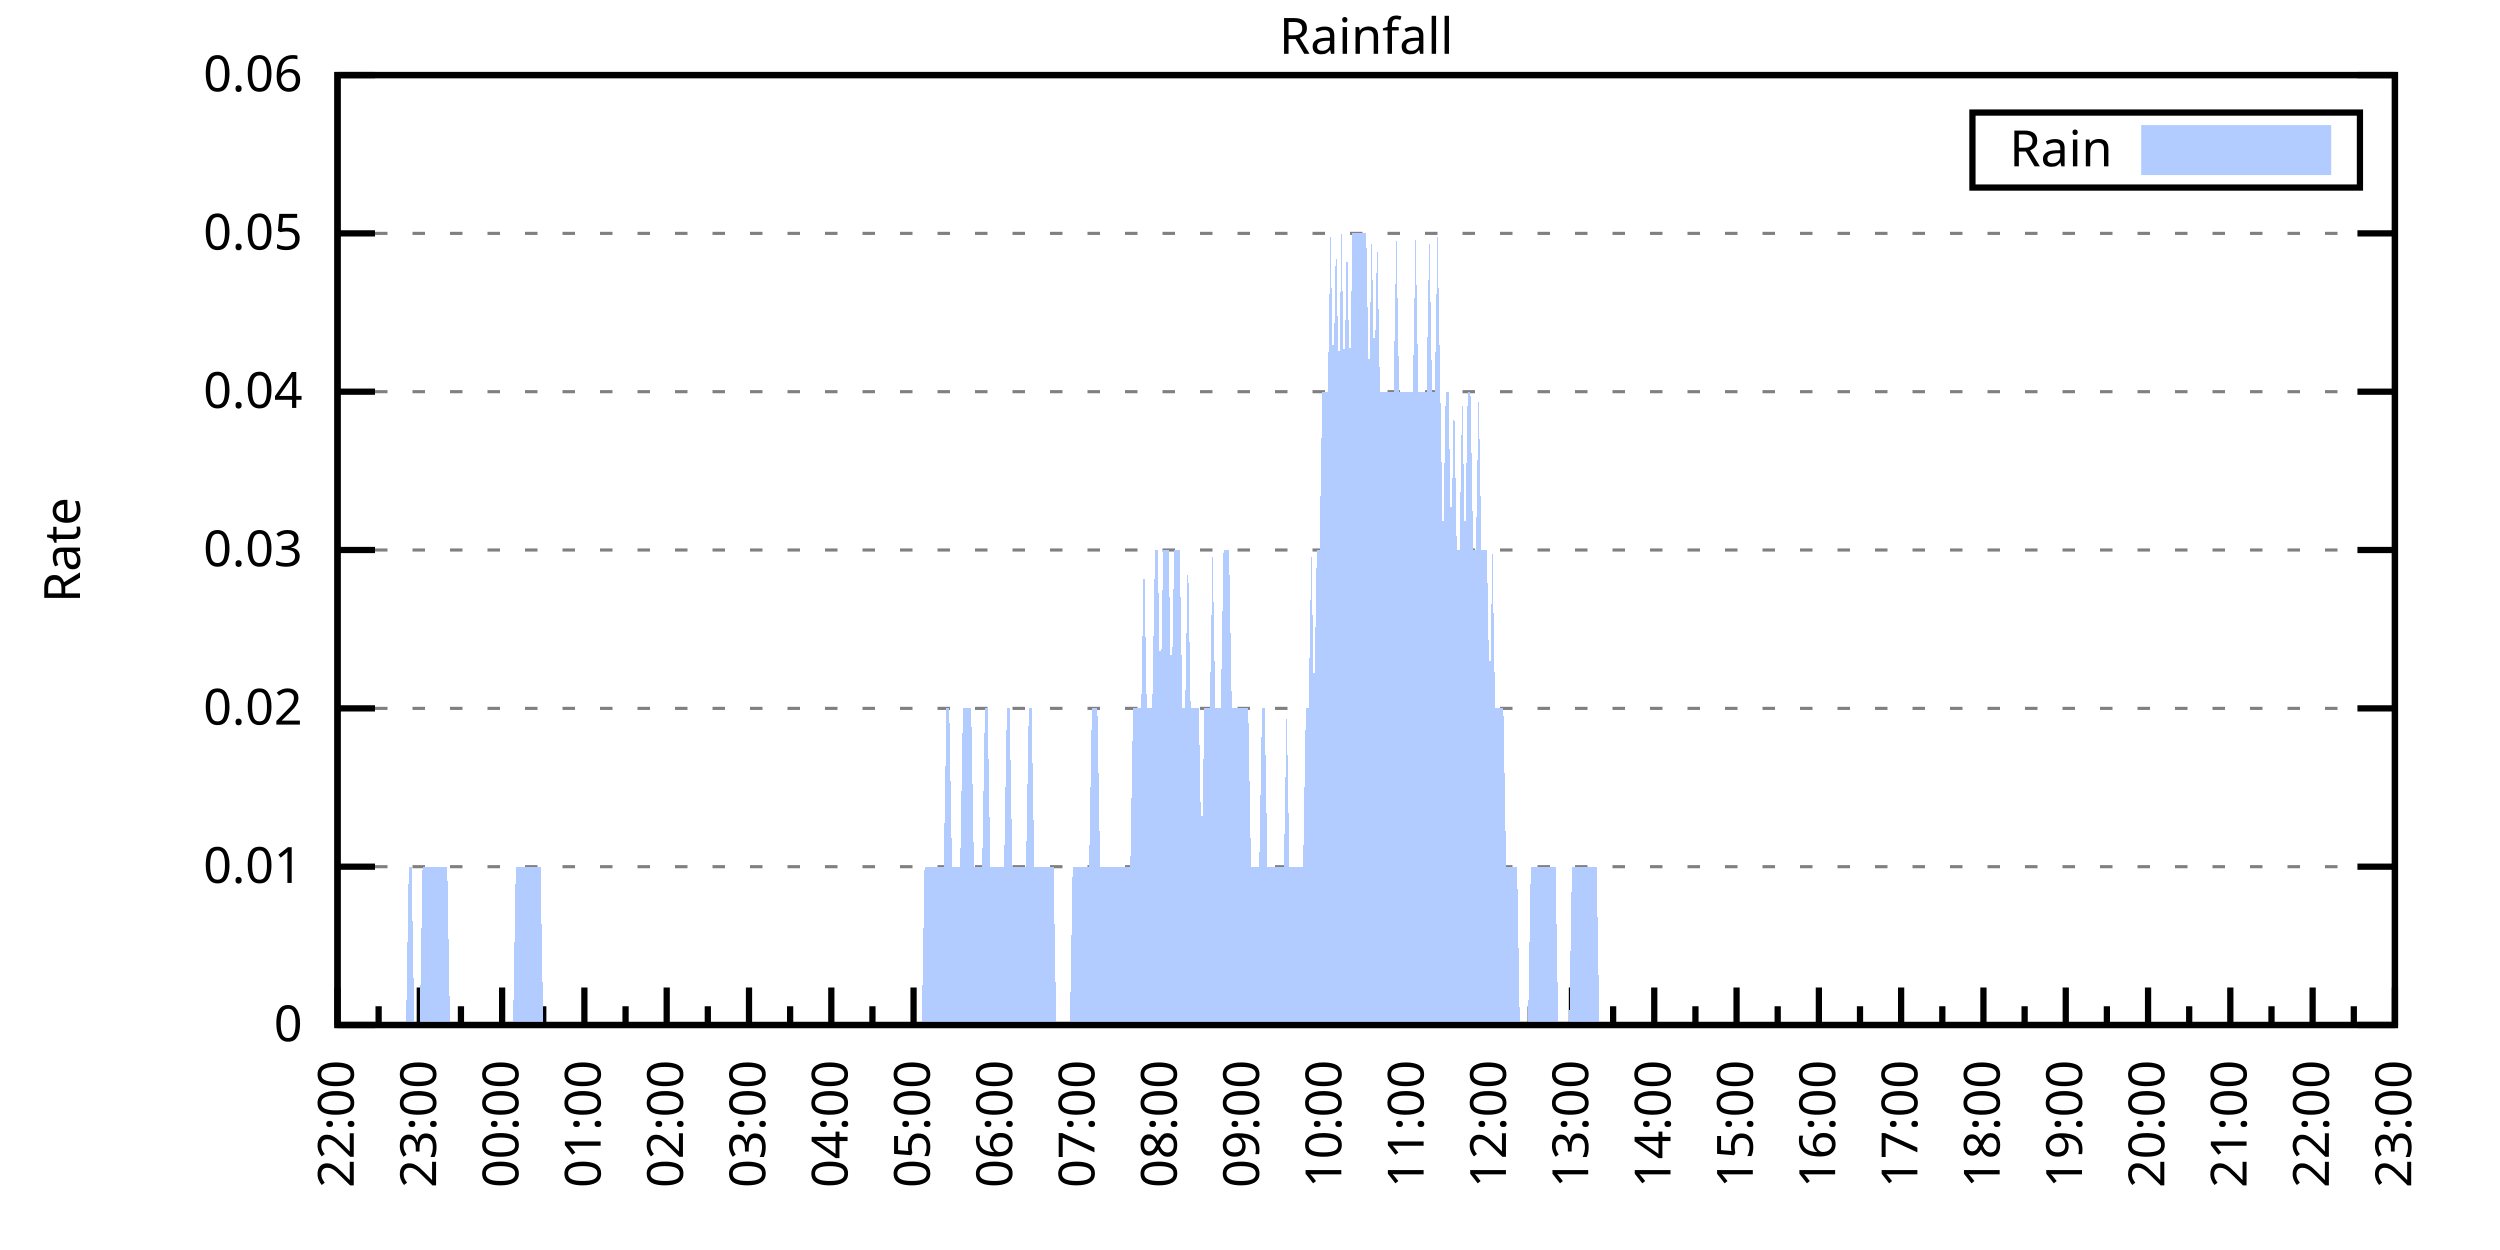
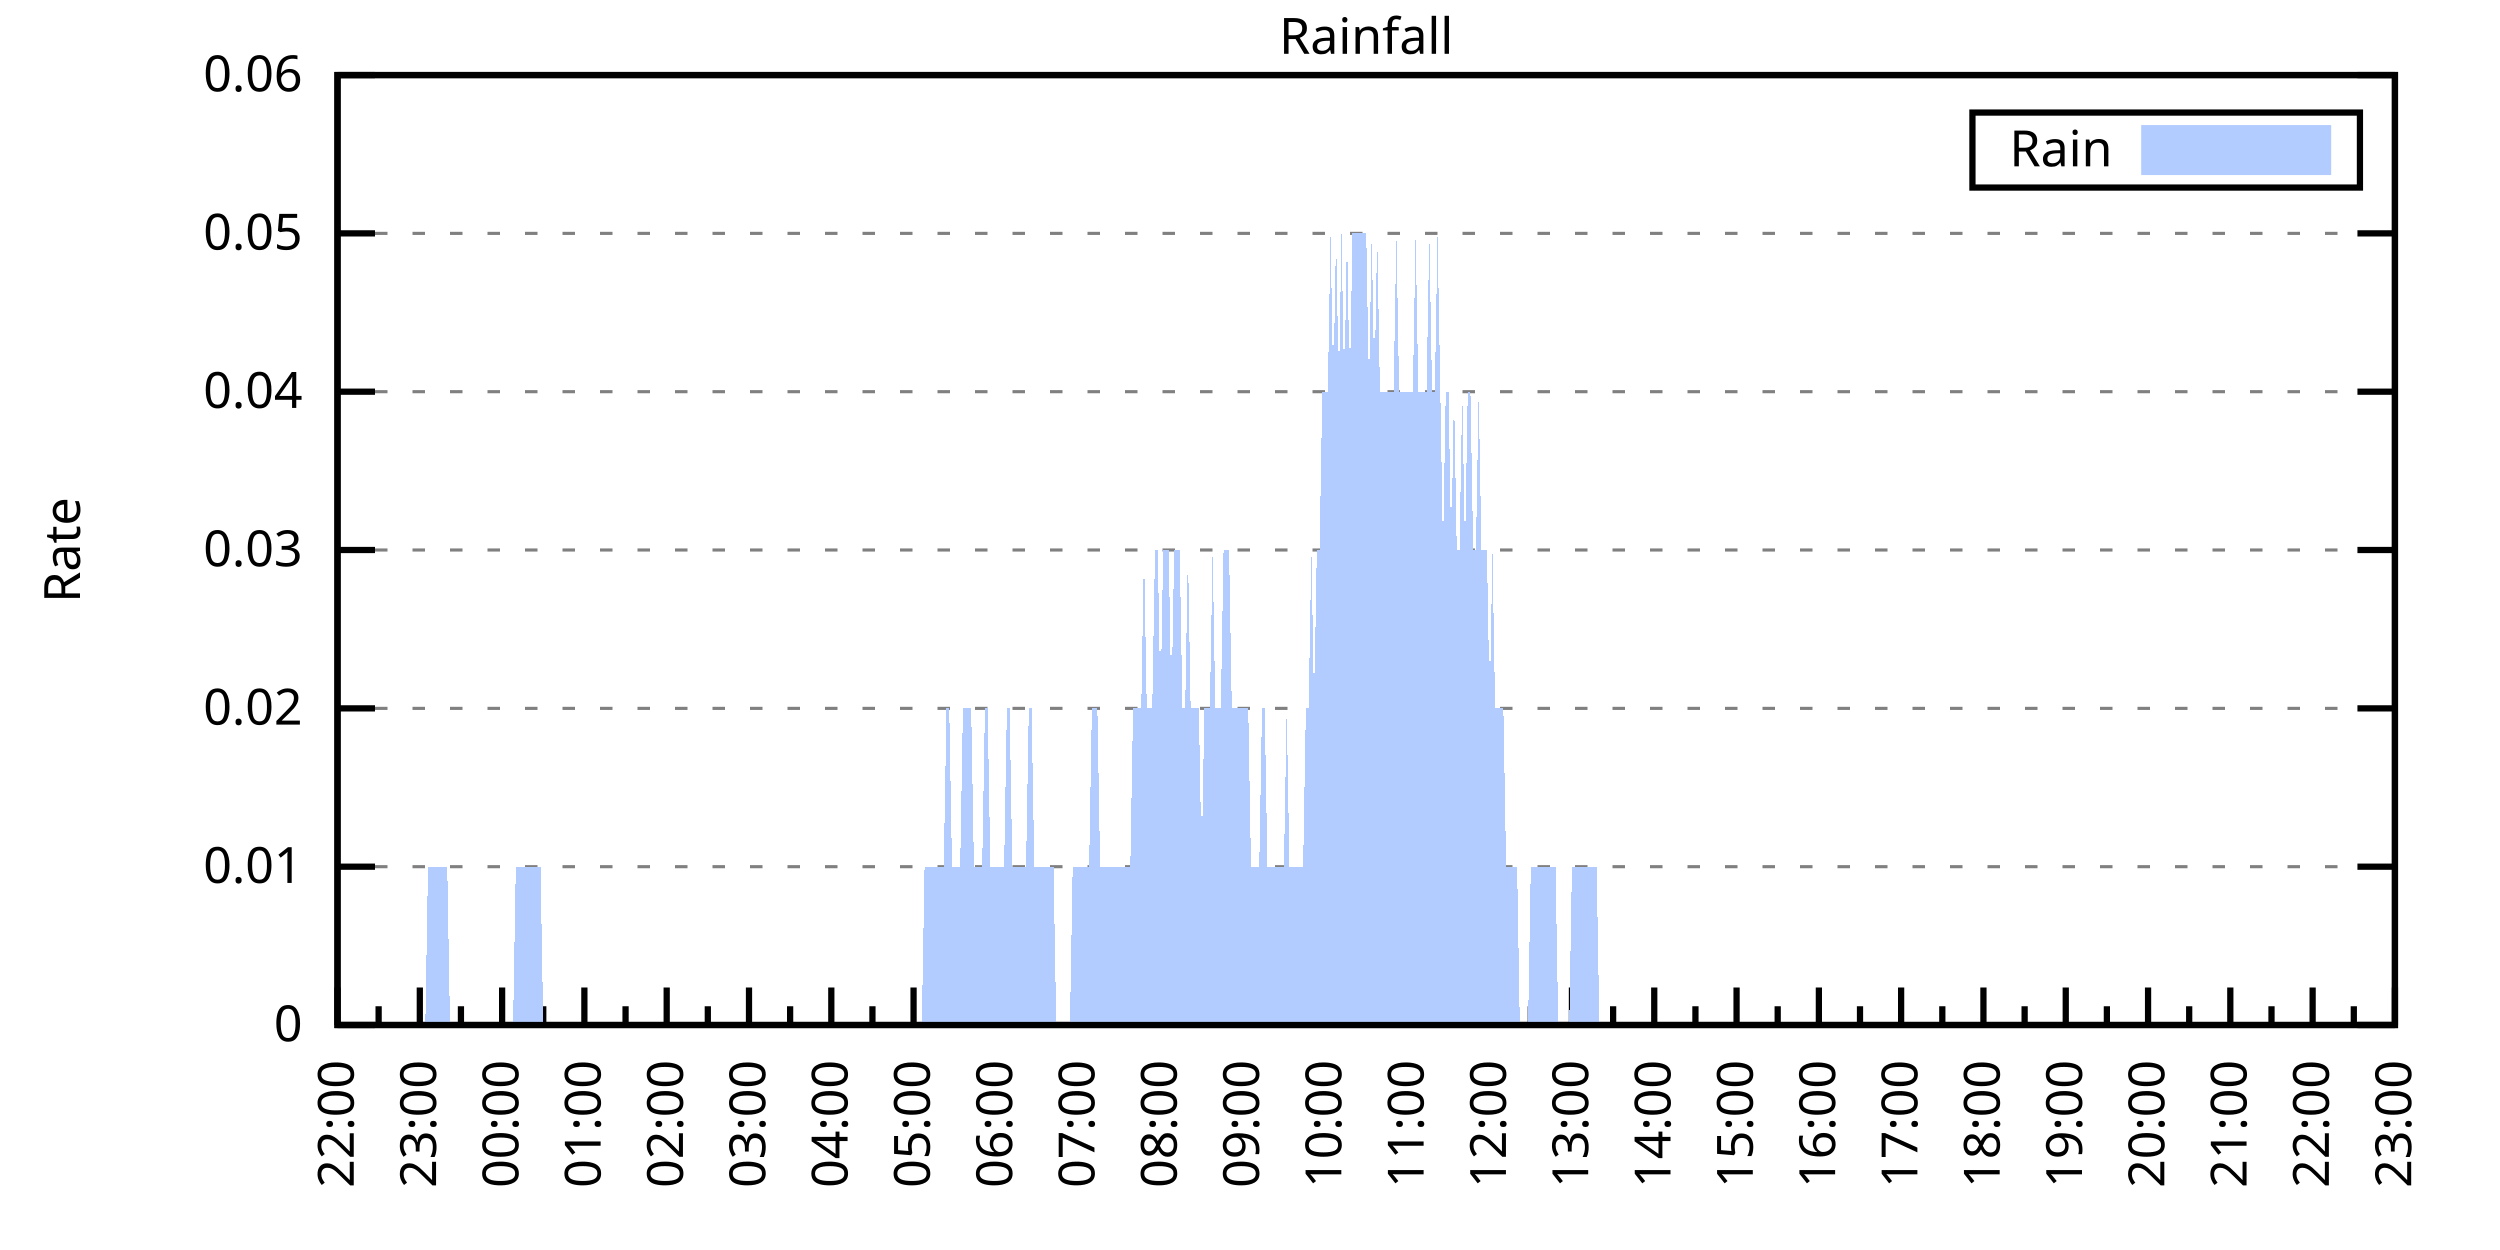
<svg xmlns="http://www.w3.org/2000/svg" xmlns:xlink="http://www.w3.org/1999/xlink" width="400" height="200" viewBox="0 0 400 200">
  <g id="gnuplot_canvas">
    <rect x="0" y="0" width="400" height="200" fill="none" />
    <defs>
      <circle id="gpDot" r="0.5" stroke-width="0.5" stroke="currentColor" />
      <path id="gpPt0" stroke-width="0.333" stroke="currentColor" d="M-1,0 h2 M0,-1 v2" />
      <path id="gpPt1" stroke-width="0.333" stroke="currentColor" d="M-1,-1 L1,1 M1,-1 L-1,1" />
      <path id="gpPt2" stroke-width="0.333" stroke="currentColor" d="M-1,0 L1,0 M0,-1 L0,1 M-1,-1 L1,1 M-1,1 L1,-1" />
      <rect id="gpPt3" stroke-width="0.333" stroke="currentColor" x="-1" y="-1" width="2" height="2" />
      <rect id="gpPt4" stroke-width="0.333" stroke="currentColor" fill="currentColor" x="-1" y="-1" width="2" height="2" />
      <circle id="gpPt5" stroke-width="0.333" stroke="currentColor" cx="0" cy="0" r="1" />
      <use xlink:href="#gpPt5" id="gpPt6" fill="currentColor" stroke="none" />
      <path id="gpPt7" stroke-width="0.333" stroke="currentColor" d="M0,-1.33 L-1.33,0.67 L1.33,0.67 z" />
      <use xlink:href="#gpPt7" id="gpPt8" fill="currentColor" stroke="none" />
      <use xlink:href="#gpPt7" id="gpPt9" stroke="currentColor" transform="rotate(180)" />
      <use xlink:href="#gpPt9" id="gpPt10" fill="currentColor" stroke="none" />
      <use xlink:href="#gpPt3" id="gpPt11" stroke="currentColor" transform="rotate(45)" />
      <use xlink:href="#gpPt11" id="gpPt12" fill="currentColor" stroke="none" />
      <path id="gpPt13" stroke-width="0.333" stroke="currentColor" d="M0,1.330 L1.265,0.411 L0.782,-1.067 L-0.782,-1.076 L-1.265,0.411 z" />
      <use xlink:href="#gpPt13" id="gpPt14" fill="currentColor" stroke="none" />
      <filter id="textbox" filterUnits="objectBoundingBox" x="0" y="0" height="1" width="1">
        <feFlood flood-color="white" flood-opacity="1" result="bgnd" />
        <feComposite in="SourceGraphic" in2="bgnd" operator="atop" />
      </filter>
      <filter id="greybox" filterUnits="objectBoundingBox" x="0" y="0" height="1" width="1">
        <feFlood flood-color="lightgrey" flood-opacity="1" result="grey" />
        <feComposite in="SourceGraphic" in2="grey" operator="atop" />
      </filter>
    </defs>
    <g fill="none" color="white" stroke="currentColor" stroke-width="1.00" stroke-linecap="butt" stroke-linejoin="miter">
</g>
    <g fill="none" color="black" stroke="currentColor" stroke-width="1.00" stroke-linecap="butt" stroke-linejoin="miter">
      <g stroke="none" shape-rendering="crispEdges">
        <polygon fill="rgb(255, 255, 255)" points="54.00,164.00 383.18,164.00 383.18,12.02 54.00,12.02 " />
      </g>
    </g>
    <g fill="none" color="black" stroke="currentColor" stroke-width="1.00" stroke-linecap="butt" stroke-linejoin="miter">
</g>
    <g fill="none" color="black" stroke="black" stroke-width="0.50" stroke-linecap="butt" stroke-linejoin="miter">
</g>
    <g fill="none" color="gray" stroke="currentColor" stroke-width="0.50" stroke-linecap="butt" stroke-linejoin="miter">
      <path stroke="gray" stroke-dasharray="2,4" class="gridline" d="M54.00,164.00 L383.19,164.00  " />
    </g>
    <g fill="none" color="gray" stroke="gray" stroke-width="1.00" stroke-linecap="butt" stroke-linejoin="miter">
</g>
    <g fill="none" color="black" stroke="currentColor" stroke-width="1.00" stroke-linecap="butt" stroke-linejoin="miter">
      <path stroke="black" d="M54.00,164.00 L60.00,164.00 M383.19,164.00 L377.19,164.00  " />
      <g transform="translate(48.40,166.60)" stroke="none" fill="black" font-family="Sans" font-size="8.00" text-anchor="end">
        <text>
          <tspan font-family="Sans"> 0</tspan>
        </text>
      </g>
    </g>
    <g fill="none" color="black" stroke="currentColor" stroke-width="1.00" stroke-linecap="butt" stroke-linejoin="miter">
</g>
    <g fill="none" color="black" stroke="black" stroke-width="0.50" stroke-linecap="butt" stroke-linejoin="miter">
</g>
    <g fill="none" color="gray" stroke="currentColor" stroke-width="0.50" stroke-linecap="butt" stroke-linejoin="miter">
      <path stroke="gray" stroke-dasharray="2,4" class="gridline" d="M54.00,138.67 L383.19,138.67  " />
    </g>
    <g fill="none" color="gray" stroke="gray" stroke-width="1.00" stroke-linecap="butt" stroke-linejoin="miter">
</g>
    <g fill="none" color="black" stroke="currentColor" stroke-width="1.00" stroke-linecap="butt" stroke-linejoin="miter">
      <path stroke="black" d="M54.00,138.67 L60.00,138.67 M383.19,138.67 L377.19,138.67  " />
      <g transform="translate(48.40,141.27)" stroke="none" fill="black" font-family="Sans" font-size="8.00" text-anchor="end">
        <text>
          <tspan font-family="Sans"> 0.01</tspan>
        </text>
      </g>
    </g>
    <g fill="none" color="black" stroke="currentColor" stroke-width="1.00" stroke-linecap="butt" stroke-linejoin="miter">
</g>
    <g fill="none" color="black" stroke="black" stroke-width="0.50" stroke-linecap="butt" stroke-linejoin="miter">
</g>
    <g fill="none" color="gray" stroke="currentColor" stroke-width="0.50" stroke-linecap="butt" stroke-linejoin="miter">
      <path stroke="gray" stroke-dasharray="2,4" class="gridline" d="M54.00,113.34 L383.19,113.34  " />
    </g>
    <g fill="none" color="gray" stroke="gray" stroke-width="1.00" stroke-linecap="butt" stroke-linejoin="miter">
</g>
    <g fill="none" color="black" stroke="currentColor" stroke-width="1.00" stroke-linecap="butt" stroke-linejoin="miter">
      <path stroke="black" d="M54.00,113.34 L60.00,113.34 M383.19,113.34 L377.19,113.34  " />
      <g transform="translate(48.40,115.94)" stroke="none" fill="black" font-family="Sans" font-size="8.00" text-anchor="end">
        <text>
          <tspan font-family="Sans"> 0.02</tspan>
        </text>
      </g>
    </g>
    <g fill="none" color="black" stroke="currentColor" stroke-width="1.00" stroke-linecap="butt" stroke-linejoin="miter">
</g>
    <g fill="none" color="black" stroke="black" stroke-width="0.50" stroke-linecap="butt" stroke-linejoin="miter">
</g>
    <g fill="none" color="gray" stroke="currentColor" stroke-width="0.50" stroke-linecap="butt" stroke-linejoin="miter">
      <path stroke="gray" stroke-dasharray="2,4" class="gridline" d="M54.00,88.00 L383.19,88.00  " />
    </g>
    <g fill="none" color="gray" stroke="gray" stroke-width="1.00" stroke-linecap="butt" stroke-linejoin="miter">
</g>
    <g fill="none" color="black" stroke="currentColor" stroke-width="1.00" stroke-linecap="butt" stroke-linejoin="miter">
      <path stroke="black" d="M54.00,88.00 L60.00,88.00 M383.19,88.00 L377.19,88.00  " />
      <g transform="translate(48.40,90.60)" stroke="none" fill="black" font-family="Sans" font-size="8.00" text-anchor="end">
        <text>
          <tspan font-family="Sans"> 0.03</tspan>
        </text>
      </g>
    </g>
    <g fill="none" color="black" stroke="currentColor" stroke-width="1.00" stroke-linecap="butt" stroke-linejoin="miter">
</g>
    <g fill="none" color="black" stroke="black" stroke-width="0.50" stroke-linecap="butt" stroke-linejoin="miter">
</g>
    <g fill="none" color="gray" stroke="currentColor" stroke-width="0.50" stroke-linecap="butt" stroke-linejoin="miter">
      <path stroke="gray" stroke-dasharray="2,4" class="gridline" d="M54.00,62.67 L383.19,62.67  " />
    </g>
    <g fill="none" color="gray" stroke="gray" stroke-width="1.00" stroke-linecap="butt" stroke-linejoin="miter">
</g>
    <g fill="none" color="black" stroke="currentColor" stroke-width="1.00" stroke-linecap="butt" stroke-linejoin="miter">
      <path stroke="black" d="M54.00,62.67 L60.00,62.67 M383.19,62.67 L377.19,62.67  " />
      <g transform="translate(48.40,65.27)" stroke="none" fill="black" font-family="Sans" font-size="8.00" text-anchor="end">
        <text>
          <tspan font-family="Sans"> 0.04</tspan>
        </text>
      </g>
    </g>
    <g fill="none" color="black" stroke="currentColor" stroke-width="1.00" stroke-linecap="butt" stroke-linejoin="miter">
</g>
    <g fill="none" color="black" stroke="black" stroke-width="0.50" stroke-linecap="butt" stroke-linejoin="miter">
</g>
    <g fill="none" color="gray" stroke="currentColor" stroke-width="0.50" stroke-linecap="butt" stroke-linejoin="miter">
      <path stroke="gray" stroke-dasharray="2,4" class="gridline" d="M54.00,37.34 L383.19,37.34  " />
    </g>
    <g fill="none" color="gray" stroke="gray" stroke-width="1.00" stroke-linecap="butt" stroke-linejoin="miter">
</g>
    <g fill="none" color="black" stroke="currentColor" stroke-width="1.00" stroke-linecap="butt" stroke-linejoin="miter">
      <path stroke="black" d="M54.00,37.34 L60.00,37.34 M383.19,37.34 L377.19,37.34  " />
      <g transform="translate(48.40,39.94)" stroke="none" fill="black" font-family="Sans" font-size="8.00" text-anchor="end">
        <text>
          <tspan font-family="Sans"> 0.05</tspan>
        </text>
      </g>
    </g>
    <g fill="none" color="black" stroke="currentColor" stroke-width="1.00" stroke-linecap="butt" stroke-linejoin="miter">
</g>
    <g fill="none" color="black" stroke="black" stroke-width="0.50" stroke-linecap="butt" stroke-linejoin="miter">
</g>
    <g fill="none" color="gray" stroke="currentColor" stroke-width="0.50" stroke-linecap="butt" stroke-linejoin="miter">
      <path stroke="gray" stroke-dasharray="2,4" class="gridline" d="M54.00,12.01 L383.19,12.01  " />
    </g>
    <g fill="none" color="gray" stroke="gray" stroke-width="1.00" stroke-linecap="butt" stroke-linejoin="miter">
</g>
    <g fill="none" color="black" stroke="currentColor" stroke-width="1.00" stroke-linecap="butt" stroke-linejoin="miter">
      <path stroke="black" d="M54.00,12.01 L60.00,12.01 M383.19,12.01 L377.19,12.01  " />
      <g transform="translate(48.40,14.61)" stroke="none" fill="black" font-family="Sans" font-size="8.00" text-anchor="end">
        <text>
          <tspan font-family="Sans"> 0.06</tspan>
        </text>
      </g>
    </g>
    <g fill="none" color="black" stroke="currentColor" stroke-width="1.00" stroke-linecap="butt" stroke-linejoin="miter">
      <path stroke="black" d="M54.00,164.00 L54.00,158.00  " />
      <g transform="translate(56.60,169.60) rotate(270)" stroke="none" fill="black" font-family="Sans" font-size="8.00" text-anchor="end">
        <text>
          <tspan font-family="Sans">22:00</tspan>
        </text>
      </g>
    </g>
    <g fill="none" color="black" stroke="currentColor" stroke-width="1.00" stroke-linecap="butt" stroke-linejoin="miter">
      <path stroke="black" d="M60.58,164.00 L60.58,161.00 M67.17,164.00 L67.17,158.00  " />
      <g transform="translate(69.77,169.60) rotate(270)" stroke="none" fill="black" font-family="Sans" font-size="8.00" text-anchor="end">
        <text>
          <tspan font-family="Sans">23:00</tspan>
        </text>
      </g>
    </g>
    <g fill="none" color="black" stroke="currentColor" stroke-width="1.00" stroke-linecap="butt" stroke-linejoin="miter">
      <path stroke="black" d="M73.75,164.00 L73.75,161.00 M80.34,164.00 L80.34,158.00  " />
      <g transform="translate(82.94,169.60) rotate(270)" stroke="none" fill="black" font-family="Sans" font-size="8.00" text-anchor="end">
        <text>
          <tspan font-family="Sans">00:00</tspan>
        </text>
      </g>
    </g>
    <g fill="none" color="black" stroke="currentColor" stroke-width="1.00" stroke-linecap="butt" stroke-linejoin="miter">
      <path stroke="black" d="M86.92,164.00 L86.92,161.00 M93.50,164.00 L93.50,158.00  " />
      <g transform="translate(96.10,169.60) rotate(270)" stroke="none" fill="black" font-family="Sans" font-size="8.00" text-anchor="end">
        <text>
          <tspan font-family="Sans">01:00</tspan>
        </text>
      </g>
    </g>
    <g fill="none" color="black" stroke="currentColor" stroke-width="1.00" stroke-linecap="butt" stroke-linejoin="miter">
      <path stroke="black" d="M100.09,164.00 L100.09,161.00 M106.67,164.00 L106.67,158.00  " />
      <g transform="translate(109.27,169.60) rotate(270)" stroke="none" fill="black" font-family="Sans" font-size="8.00" text-anchor="end">
        <text>
          <tspan font-family="Sans">02:00</tspan>
        </text>
      </g>
    </g>
    <g fill="none" color="black" stroke="currentColor" stroke-width="1.00" stroke-linecap="butt" stroke-linejoin="miter">
      <path stroke="black" d="M113.25,164.00 L113.25,161.00 M119.84,164.00 L119.84,158.00  " />
      <g transform="translate(122.44,169.60) rotate(270)" stroke="none" fill="black" font-family="Sans" font-size="8.00" text-anchor="end">
        <text>
          <tspan font-family="Sans">03:00</tspan>
        </text>
      </g>
    </g>
    <g fill="none" color="black" stroke="currentColor" stroke-width="1.00" stroke-linecap="butt" stroke-linejoin="miter">
      <path stroke="black" d="M126.42,164.00 L126.42,161.00 M133.01,164.00 L133.01,158.00  " />
      <g transform="translate(135.61,169.60) rotate(270)" stroke="none" fill="black" font-family="Sans" font-size="8.00" text-anchor="end">
        <text>
          <tspan font-family="Sans">04:00</tspan>
        </text>
      </g>
    </g>
    <g fill="none" color="black" stroke="currentColor" stroke-width="1.00" stroke-linecap="butt" stroke-linejoin="miter">
      <path stroke="black" d="M139.59,164.00 L139.59,161.00 M146.17,164.00 L146.17,158.00  " />
      <g transform="translate(148.77,169.60) rotate(270)" stroke="none" fill="black" font-family="Sans" font-size="8.00" text-anchor="end">
        <text>
          <tspan font-family="Sans">05:00</tspan>
        </text>
      </g>
    </g>
    <g fill="none" color="black" stroke="currentColor" stroke-width="1.00" stroke-linecap="butt" stroke-linejoin="miter">
      <path stroke="black" d="M152.76,164.00 L152.76,161.00 M159.34,164.00 L159.34,158.00  " />
      <g transform="translate(161.94,169.60) rotate(270)" stroke="none" fill="black" font-family="Sans" font-size="8.00" text-anchor="end">
        <text>
          <tspan font-family="Sans">06:00</tspan>
        </text>
      </g>
    </g>
    <g fill="none" color="black" stroke="currentColor" stroke-width="1.00" stroke-linecap="butt" stroke-linejoin="miter">
      <path stroke="black" d="M165.92,164.00 L165.92,161.00 M172.51,164.00 L172.51,158.00  " />
      <g transform="translate(175.11,169.60) rotate(270)" stroke="none" fill="black" font-family="Sans" font-size="8.00" text-anchor="end">
        <text>
          <tspan font-family="Sans">07:00</tspan>
        </text>
      </g>
    </g>
    <g fill="none" color="black" stroke="currentColor" stroke-width="1.00" stroke-linecap="butt" stroke-linejoin="miter">
      <path stroke="black" d="M179.09,164.00 L179.09,161.00 M185.68,164.00 L185.68,158.00  " />
      <g transform="translate(188.28,169.60) rotate(270)" stroke="none" fill="black" font-family="Sans" font-size="8.00" text-anchor="end">
        <text>
          <tspan font-family="Sans">08:00</tspan>
        </text>
      </g>
    </g>
    <g fill="none" color="black" stroke="currentColor" stroke-width="1.00" stroke-linecap="butt" stroke-linejoin="miter">
      <path stroke="black" d="M192.26,164.00 L192.26,161.00 M198.84,164.00 L198.84,158.00  " />
      <g transform="translate(201.44,169.60) rotate(270)" stroke="none" fill="black" font-family="Sans" font-size="8.00" text-anchor="end">
        <text>
          <tspan font-family="Sans">09:00</tspan>
        </text>
      </g>
    </g>
    <g fill="none" color="black" stroke="currentColor" stroke-width="1.00" stroke-linecap="butt" stroke-linejoin="miter">
      <path stroke="black" d="M205.43,164.00 L205.43,161.00 M212.01,164.00 L212.01,158.00  " />
      <g transform="translate(214.61,169.60) rotate(270)" stroke="none" fill="black" font-family="Sans" font-size="8.00" text-anchor="end">
        <text>
          <tspan font-family="Sans">10:00</tspan>
        </text>
      </g>
    </g>
    <g fill="none" color="black" stroke="currentColor" stroke-width="1.00" stroke-linecap="butt" stroke-linejoin="miter">
      <path stroke="black" d="M218.60,164.00 L218.60,161.00 M225.18,164.00 L225.18,158.00  " />
      <g transform="translate(227.78,169.60) rotate(270)" stroke="none" fill="black" font-family="Sans" font-size="8.00" text-anchor="end">
        <text>
          <tspan font-family="Sans">11:00</tspan>
        </text>
      </g>
    </g>
    <g fill="none" color="black" stroke="currentColor" stroke-width="1.00" stroke-linecap="butt" stroke-linejoin="miter">
      <path stroke="black" d="M231.76,164.00 L231.76,161.00 M238.35,164.00 L238.35,158.00  " />
      <g transform="translate(240.95,169.60) rotate(270)" stroke="none" fill="black" font-family="Sans" font-size="8.00" text-anchor="end">
        <text>
          <tspan font-family="Sans">12:00</tspan>
        </text>
      </g>
    </g>
    <g fill="none" color="black" stroke="currentColor" stroke-width="1.00" stroke-linecap="butt" stroke-linejoin="miter">
      <path stroke="black" d="M244.93,164.00 L244.93,161.00 M251.51,164.00 L251.51,158.00  " />
      <g transform="translate(254.11,169.60) rotate(270)" stroke="none" fill="black" font-family="Sans" font-size="8.00" text-anchor="end">
        <text>
          <tspan font-family="Sans">13:00</tspan>
        </text>
      </g>
    </g>
    <g fill="none" color="black" stroke="currentColor" stroke-width="1.00" stroke-linecap="butt" stroke-linejoin="miter">
      <path stroke="black" d="M258.10,164.00 L258.10,161.00 M264.68,164.00 L264.68,158.00  " />
      <g transform="translate(267.28,169.60) rotate(270)" stroke="none" fill="black" font-family="Sans" font-size="8.00" text-anchor="end">
        <text>
          <tspan font-family="Sans">14:00</tspan>
        </text>
      </g>
    </g>
    <g fill="none" color="black" stroke="currentColor" stroke-width="1.00" stroke-linecap="butt" stroke-linejoin="miter">
      <path stroke="black" d="M271.27,164.00 L271.27,161.00 M277.85,164.00 L277.85,158.00  " />
      <g transform="translate(280.45,169.60) rotate(270)" stroke="none" fill="black" font-family="Sans" font-size="8.00" text-anchor="end">
        <text>
          <tspan font-family="Sans">15:00</tspan>
        </text>
      </g>
    </g>
    <g fill="none" color="black" stroke="currentColor" stroke-width="1.00" stroke-linecap="butt" stroke-linejoin="miter">
      <path stroke="black" d="M284.43,164.00 L284.43,161.00 M291.02,164.00 L291.02,158.00  " />
      <g transform="translate(293.62,169.60) rotate(270)" stroke="none" fill="black" font-family="Sans" font-size="8.00" text-anchor="end">
        <text>
          <tspan font-family="Sans">16:00</tspan>
        </text>
      </g>
    </g>
    <g fill="none" color="black" stroke="currentColor" stroke-width="1.00" stroke-linecap="butt" stroke-linejoin="miter">
      <path stroke="black" d="M297.60,164.00 L297.60,161.00 M304.18,164.00 L304.18,158.00  " />
      <g transform="translate(306.78,169.60) rotate(270)" stroke="none" fill="black" font-family="Sans" font-size="8.00" text-anchor="end">
        <text>
          <tspan font-family="Sans">17:00</tspan>
        </text>
      </g>
    </g>
    <g fill="none" color="black" stroke="currentColor" stroke-width="1.00" stroke-linecap="butt" stroke-linejoin="miter">
      <path stroke="black" d="M310.77,164.00 L310.77,161.00 M317.35,164.00 L317.35,158.00  " />
      <g transform="translate(319.95,169.60) rotate(270)" stroke="none" fill="black" font-family="Sans" font-size="8.00" text-anchor="end">
        <text>
          <tspan font-family="Sans">18:00</tspan>
        </text>
      </g>
    </g>
    <g fill="none" color="black" stroke="currentColor" stroke-width="1.00" stroke-linecap="butt" stroke-linejoin="miter">
      <path stroke="black" d="M323.94,164.00 L323.94,161.00 M330.52,164.00 L330.52,158.00  " />
      <g transform="translate(333.12,169.60) rotate(270)" stroke="none" fill="black" font-family="Sans" font-size="8.00" text-anchor="end">
        <text>
          <tspan font-family="Sans">19:00</tspan>
        </text>
      </g>
    </g>
    <g fill="none" color="black" stroke="currentColor" stroke-width="1.00" stroke-linecap="butt" stroke-linejoin="miter">
      <path stroke="black" d="M337.10,164.00 L337.10,161.00 M343.69,164.00 L343.69,158.00  " />
      <g transform="translate(346.29,169.60) rotate(270)" stroke="none" fill="black" font-family="Sans" font-size="8.00" text-anchor="end">
        <text>
          <tspan font-family="Sans">20:00</tspan>
        </text>
      </g>
    </g>
    <g fill="none" color="black" stroke="currentColor" stroke-width="1.00" stroke-linecap="butt" stroke-linejoin="miter">
      <path stroke="black" d="M350.27,164.00 L350.27,161.00 M356.85,164.00 L356.85,158.00  " />
      <g transform="translate(359.45,169.60) rotate(270)" stroke="none" fill="black" font-family="Sans" font-size="8.00" text-anchor="end">
        <text>
          <tspan font-family="Sans">21:00</tspan>
        </text>
      </g>
    </g>
    <g fill="none" color="black" stroke="currentColor" stroke-width="1.00" stroke-linecap="butt" stroke-linejoin="miter">
      <path stroke="black" d="M363.44,164.00 L363.44,161.00 M370.02,164.00 L370.02,158.00  " />
      <g transform="translate(372.62,169.60) rotate(270)" stroke="none" fill="black" font-family="Sans" font-size="8.00" text-anchor="end">
        <text>
          <tspan font-family="Sans">22:00</tspan>
        </text>
      </g>
    </g>
    <g fill="none" color="black" stroke="currentColor" stroke-width="1.00" stroke-linecap="butt" stroke-linejoin="miter">
      <path stroke="black" d="M376.61,164.00 L376.61,161.00 M383.19,164.00 L383.19,158.00  " />
      <g transform="translate(385.79,169.60) rotate(270)" stroke="none" fill="black" font-family="Sans" font-size="8.00" text-anchor="end">
        <text>
          <tspan font-family="Sans">23:00</tspan>
        </text>
      </g>
    </g>
    <g fill="none" color="black" stroke="currentColor" stroke-width="1.00" stroke-linecap="butt" stroke-linejoin="miter">
</g>
    <g fill="none" color="black" stroke="currentColor" stroke-width="1.00" stroke-linecap="butt" stroke-linejoin="miter">
      <path stroke="black" d="M54.00,12.01 L54.00,164.00 L383.19,164.00 L383.19,12.01 L54.00,12.01 Z  " />
    </g>
    <g fill="none" color="black" stroke="currentColor" stroke-width="1.00" stroke-linecap="butt" stroke-linejoin="miter">
      <g transform="translate(12.80,88.01) rotate(270)" stroke="none" fill="black" font-family="Sans" font-size="8.00" text-anchor="middle">
        <text>
          <tspan font-family="Sans">Rate</tspan>
        </text>
      </g>
    </g>
    <g fill="none" color="black" stroke="currentColor" stroke-width="1.00" stroke-linecap="butt" stroke-linejoin="miter">
</g>
    <g fill="none" color="black" stroke="currentColor" stroke-width="1.00" stroke-linecap="butt" stroke-linejoin="miter">
      <path stroke="black" d="M315.59,30.01 L315.59,18.01 L377.59,18.01 L377.59,30.01 L315.59,30.01 Z  " />
    </g>
    <g id="Rainfall_plot_1">
      <g fill="none" color="white" stroke="black" stroke-width="2.00" stroke-linecap="butt" stroke-linejoin="miter">
</g>
      <g fill="none" color="black" stroke="currentColor" stroke-width="2.00" stroke-linecap="butt" stroke-linejoin="miter">
        <g transform="translate(337.99,26.61)" stroke="none" fill="black" font-family="Sans" font-size="8.00" text-anchor="end">
          <text>
            <tspan font-family="Sans">Rain</tspan>
          </text>
        </g>
      </g>
      <g fill="none" color="black" stroke="currentColor" stroke-width="2.00" stroke-linecap="butt" stroke-linejoin="miter">
        <g stroke="none" shape-rendering="crispEdges">
          <polygon fill="rgb(178, 204, 255)" points="343.59,27.01 371.99,27.01 371.99,21.01 343.59,21.01 " />
        </g>
        <path stroke="rgb(178, 204, 255)" d="M343.59,27.01 L371.99,27.01 L371.99,21.01 L343.59,21.01 L343.59,27.01 Z  " />
      </g>
      <g fill="none" color="black" stroke="currentColor" stroke-width="2.00" stroke-linecap="butt" stroke-linejoin="miter">
        <g stroke="none" shape-rendering="crispEdges">
-           <polygon fill="rgb(178, 204, 255)" points="61.02,164.00 61.46,164.00 61.90,164.00 62.34,164.00 62.78,164.00 63.22,164.00 63.66,164.00 64.10,164.00 64.53,164.00 64.97,164.00 65.41,138.67 65.85,138.67 66.29,164.00 66.73,164.00 67.17,164.00 67.61,138.67 68.05,138.67 68.48,138.67 68.92,138.67 69.36,138.67 69.80,138.67 70.24,138.67 70.68,138.67 71.12,138.67 71.56,138.67 72.00,164.00 72.43,164.00 72.87,164.00 73.31,164.00 73.75,164.00 74.19,164.00 74.63,164.00 75.07,164.00 75.51,164.00 75.95,164.00 76.38,164.00 76.82,164.00 77.26,164.00 77.70,164.00 78.14,164.00 78.58,164.00 79.02,164.00 79.46,164.00 79.90,164.00 80.34,164.00 80.77,164.00 81.21,164.00 81.65,164.00 82.09,164.00 82.53,138.67 82.97,138.67 83.41,138.67 83.85,138.67 84.29,138.67 84.72,138.67 85.16,138.67 85.60,138.67 86.04,138.67 86.48,138.67 86.92,164.00 87.36,164.00 87.80,164.00 88.24,164.00 88.67,164.00 89.11,164.00 89.55,164.00 89.99,164.00 90.43,164.00 90.87,164.00 91.31,164.00 91.75,164.00 92.19,164.00 92.62,164.00 93.06,164.00 93.50,164.00 93.94,164.00 94.38,164.00 94.82,164.00 95.26,164.00 95.70,164.00 96.14,164.00 96.58,164.00 97.01,164.00 97.45,164.00 97.89,164.00 98.33,164.00 98.77,164.00 99.21,164.00 99.65,164.00 100.09,164.00 100.53,164.00 100.96,164.00 101.40,164.00 101.84,164.00 102.28,164.00 102.72,164.00 103.16,164.00 103.60,164.00 104.04,164.00 104.48,164.00 104.91,164.00 105.35,164.00 105.79,164.00 106.23,164.00 106.67,164.00 107.11,164.00 107.55,164.00 107.99,164.00 108.43,164.00 108.87,164.00 109.30,164.00 109.74,164.00 110.18,164.00 110.62,164.00 111.06,164.00 111.50,164.00 111.94,164.00 112.38,164.00 112.82,164.00 113.25,164.00 113.69,164.00 114.13,164.00 114.57,164.00 115.01,164.00 115.45,164.00 115.89,164.00 116.33,164.00 116.77,164.00 117.20,164.00 117.64,164.00 118.08,164.00 118.52,164.00 118.96,164.00 119.40,164.00 119.84,164.00 120.28,164.00 120.72,164.00 121.15,164.00 121.59,164.00 122.03,164.00 122.47,164.00 122.91,164.00 123.35,164.00 123.79,164.00 124.23,164.00 124.67,164.00 125.11,164.00 125.54,164.00 125.98,164.00 126.42,164.00 126.86,164.00 127.30,164.00 127.74,164.00 128.18,164.00 128.62,164.00 129.06,164.00 129.49,164.00 129.93,164.00 130.37,164.00 130.81,164.00 131.25,164.00 131.69,164.00 132.13,164.00 132.57,164.00 133.01,164.00 133.44,164.00 133.88,164.00 134.32,164.00 134.76,164.00 135.20,164.00 135.64,164.00 136.08,164.00 136.52,164.00 136.96,164.00 137.39,164.00 137.83,164.00 138.27,164.00 138.71,164.00 139.15,164.00 139.59,164.00 140.03,164.00 140.47,164.00 140.91,164.00 141.35,164.00 141.78,164.00 142.22,164.00 142.66,164.00 143.10,164.00 143.54,164.00 143.98,164.00 144.42,164.00 144.86,164.00 145.30,164.00 145.73,164.00 146.17,164.00 146.61,164.00 147.05,164.00 147.49,164.00 147.93,138.67 148.37,138.67 148.81,138.67 149.25,138.67 149.68,138.67 150.12,138.67 150.56,138.67 151.00,138.67 151.44,113.34 151.88,113.34 152.32,138.67 152.76,138.67 153.20,138.67 153.63,138.67 154.07,113.34 154.51,113.34 154.95,113.34 155.39,113.34 155.83,138.67 156.27,138.67 156.71,138.67 157.15,138.67 157.59,113.34 158.02,113.34 158.46,138.67 158.90,138.67 159.34,138.67 159.78,138.67 160.22,138.67 160.66,138.67 161.10,113.34 161.54,113.34 161.97,138.67 162.41,138.67 162.85,138.67 163.29,138.67 163.73,138.67 164.17,138.67 164.61,113.34 165.05,113.34 165.49,138.67 165.92,138.67 166.36,138.67 166.80,138.67 167.24,138.67 167.68,138.67 168.12,138.67 168.56,138.67 169.00,164.00 169.44,164.00 169.87,164.00 170.31,164.00 170.75,164.00 171.19,164.00 171.63,138.67 172.07,138.67 172.51,138.67 172.95,138.67 173.39,138.67 173.83,138.67 174.26,138.67 174.70,113.34 175.14,113.34 175.58,113.34 176.02,138.67 176.46,138.67 176.90,138.67 177.34,138.67 177.78,138.67 178.21,138.67 178.65,138.67 179.09,138.67 179.53,138.67 179.97,138.67 180.41,138.67 180.85,138.67 181.29,113.34 181.73,113.34 182.16,113.34 182.60,113.34 183.04,88.00 183.48,113.34 183.92,113.34 184.36,113.34 184.80,88.00 185.24,88.00 185.68,113.34 186.11,88.00 186.55,88.00 186.99,88.00 187.43,113.34 187.87,88.00 188.31,88.00 188.75,88.00 189.19,113.34 189.63,113.34 190.07,88.00 190.50,113.34 190.94,113.34 191.38,113.34 191.82,113.34 192.26,138.67 192.70,113.34 193.14,113.34 193.58,113.34 194.02,88.00 194.45,113.34 194.89,113.34 195.33,113.34 195.77,88.00 196.21,88.00 196.65,88.00 197.09,113.34 197.53,113.34 197.97,113.34 198.40,113.34 198.84,113.34 199.28,113.34 199.72,113.34 200.16,138.67 200.60,138.67 201.04,138.67 201.48,138.67 201.92,113.34 202.35,113.34 202.79,138.67 203.23,138.67 203.67,138.67 204.11,138.67 204.55,138.67 204.99,138.67 205.43,138.67 205.87,113.34 206.31,138.67 206.74,138.67 207.18,138.67 207.62,138.67 208.06,138.67 208.50,138.67 208.94,113.34 209.38,113.34 209.82,88.00 210.26,113.34 210.69,88.00 211.13,88.00 211.57,62.67 212.01,62.67 212.45,62.67 212.89,37.34 213.33,62.67 213.77,37.34 214.21,62.67 214.64,37.34 215.08,62.67 215.52,37.34 215.96,62.67 216.40,37.34 216.84,37.34 217.28,37.34 217.72,37.34 218.16,37.34 218.60,37.34 219.03,62.67 219.47,37.34 219.91,62.67 220.35,37.34 220.79,62.67 221.23,62.67 221.67,62.67 222.11,62.67 222.55,62.67 222.98,62.67 223.42,37.34 223.86,62.67 224.30,62.67 224.74,62.67 225.18,62.67 225.62,62.67 226.06,62.67 226.50,37.34 226.93,62.67 227.37,62.67 227.81,62.67 228.25,62.67 228.69,37.34 229.13,62.67 229.57,62.67 230.01,37.34 230.45,62.67 230.88,88.00 231.32,62.67 231.76,62.67 232.20,88.00 232.64,62.67 233.08,88.00 233.52,88.00 233.96,62.67 234.40,88.00 234.84,62.67 235.27,62.67 235.71,88.00 236.15,88.00 236.59,62.67 237.03,88.00 237.47,88.00 237.91,88.00 238.35,113.34 238.79,88.00 239.22,113.34 239.66,113.34 240.10,113.34 240.54,113.34 240.98,138.67 241.42,138.67 241.86,138.67 242.30,138.67 242.74,138.67 243.17,164.00 243.61,164.00 244.05,164.00 244.49,164.00 244.93,138.67 245.37,138.67 245.81,138.67 246.25,138.67 246.69,138.67 247.12,138.67 247.56,138.67 248.00,138.67 248.44,138.67 248.88,138.67 249.32,164.00 249.76,164.00 250.20,164.00 250.64,164.00 251.08,164.00 251.51,138.67 251.95,138.67 252.39,138.67 252.83,138.67 253.27,138.67 253.71,138.67 254.15,138.67 254.59,138.67 255.03,138.67 255.46,138.67 255.90,164.00 256.34,164.00 256.78,164.00 257.22,164.00 257.66,164.00 258.10,164.00 258.54,164.00 258.98,164.00 259.41,164.00 259.85,164.00 260.29,164.00 260.73,164.00 261.17,164.00 261.61,164.00 262.05,164.00 262.49,164.00 262.93,164.00 263.36,164.00 263.80,164.00 264.24,164.00 264.68,164.00 265.12,164.00 265.56,164.00 266.00,164.00 266.44,164.00 266.88,164.00 267.32,164.00 267.75,164.00 268.19,164.00 268.63,164.00 269.07,164.00 269.51,164.00 269.95,164.00 270.39,164.00 270.83,164.00 271.27,164.00 271.70,164.00 272.14,164.00 272.58,164.00 273.02,164.00 273.46,164.00 273.90,164.00 274.34,164.00 274.78,164.00 275.22,164.00 275.65,164.00 276.09,164.00 276.53,164.00 276.97,164.00 277.41,164.00 277.85,164.00 278.29,164.00 278.73,164.00 279.17,164.00 279.60,164.00 280.04,164.00 280.48,164.00 280.92,164.00 281.36,164.00 281.80,164.00 282.24,164.00 282.68,164.00 283.12,164.00 283.56,164.00 283.99,164.00 284.43,164.00 284.87,164.00 285.31,164.00 285.75,164.00 286.19,164.00 286.63,164.00 287.07,164.00 287.51,164.00 287.94,164.00 288.38,164.00 288.82,164.00 289.26,164.00 289.70,164.00 290.14,164.00 290.58,164.00 291.02,164.00 291.46,164.00 291.89,164.00 292.33,164.00 292.77,164.00 293.21,164.00 293.65,164.00 294.09,164.00 294.53,164.00 294.97,164.00 295.41,164.00 295.84,164.00 296.28,164.00 296.72,164.00 297.16,164.00 297.60,164.00 298.04,164.00 298.48,164.00 298.92,164.00 299.36,164.00 299.80,164.00 300.23,164.00 300.67,164.00 301.11,164.00 301.55,164.00 301.99,164.00 302.43,164.00 302.87,164.00 303.31,164.00 303.75,164.00 304.18,164.00 304.62,164.00 305.06,164.00 305.50,164.00 305.94,164.00 306.38,164.00 306.82,164.00 307.26,164.00 307.70,164.00 308.13,164.00 308.57,164.00 309.01,164.00 309.45,164.00 309.89,164.00 310.33,164.00 310.77,164.00 311.21,164.00 311.65,164.00 312.08,164.00 312.52,164.00 312.96,164.00 313.40,164.00 313.84,164.00 314.28,164.00 314.72,164.00 315.16,164.00 315.60,164.00 316.04,164.00 316.47,164.00 316.91,164.00 317.35,164.00 317.79,164.00 318.23,164.00 318.67,164.00 319.11,164.00 319.55,164.00 319.99,164.00 320.42,164.00 320.86,164.00 321.30,164.00 321.74,164.00 322.18,164.00 322.62,164.00 323.06,164.00 323.50,164.00 323.94,164.00 324.37,164.00 324.81,164.00 325.25,164.00 325.69,164.00 326.13,164.00 326.57,164.00 327.01,164.00 327.45,164.00 327.89,164.00 328.33,164.00 328.76,164.00 329.20,164.00 329.64,164.00 330.08,164.00 330.52,164.00 330.96,164.00 331.40,164.00 331.84,164.00 332.28,164.00 332.71,164.00 333.15,164.00 333.59,164.00 334.03,164.00 334.47,164.00 334.91,164.00 335.35,164.00 335.79,164.00 336.23,164.00 336.66,164.00 337.10,164.00 337.54,164.00 337.98,164.00 338.42,164.00 338.86,164.00 339.30,164.00 339.74,164.00 340.18,164.00 340.61,164.00 341.05,164.00 341.49,164.00 341.93,164.00 342.37,164.00 342.81,164.00 343.25,164.00 343.69,164.00 344.13,164.00 344.57,164.00 345.00,164.00 345.44,164.00 345.88,164.00 346.32,164.00 346.76,164.00 347.20,164.00 347.64,164.00 348.08,164.00 348.52,164.00 348.95,164.00 349.39,164.00 349.83,164.00 350.27,164.00 350.71,164.00 351.15,164.00 351.59,164.00 352.03,164.00 352.47,164.00 352.90,164.00 353.34,164.00 353.78,164.00 354.22,164.00 354.66,164.00 355.10,164.00 355.54,164.00 355.98,164.00 356.42,164.00 356.85,164.00 357.29,164.00 357.73,164.00 358.17,164.00 358.61,164.00 359.05,164.00 359.49,164.00 359.93,164.00 360.37,164.00 360.81,164.00 361.24,164.00 361.68,164.00 362.12,164.00 362.56,164.00 363.00,164.00 363.44,164.00 363.88,164.00 364.32,164.00 364.76,164.00 365.19,164.00 365.63,164.00 366.07,164.00 366.51,164.00 366.95,164.00 367.39,164.00 367.83,164.00 368.27,164.00 368.71,164.00 369.14,164.00 369.58,164.00 370.02,164.00 370.46,164.00 370.90,164.00 371.34,164.00 371.78,164.00 372.22,164.00 372.66,164.00 373.09,164.00 373.53,164.00 373.97,164.00 374.41,164.00 374.85,164.00 375.29,164.00 375.73,164.00 376.17,164.00 376.61,164.00 376.61,164.00 61.02,164.00 " />
+           <polygon fill="rgb(178, 204, 255)" points="64.10,164.00 64.53,164.00 64.97,164.00 65.41,164.00 65.85,164.00 66.29,164.00 66.73,164.00 67.17,164.00 67.61,164.00 68.05,164.00 68.48,138.67 68.92,138.67 69.36,138.67 69.80,138.67 70.24,138.67 70.68,138.67 71.12,138.67 71.56,138.67 72.00,164.00 72.43,164.00 72.87,164.00 73.31,164.00 73.75,164.00 74.19,164.00 74.63,164.00 75.07,164.00 75.51,164.00 75.95,164.00 76.38,164.00 76.82,164.00 77.26,164.00 77.70,164.00 78.14,164.00 78.58,164.00 79.02,164.00 79.46,164.00 79.90,164.00 80.34,164.00 80.77,164.00 81.21,164.00 81.65,164.00 82.09,164.00 82.53,138.67 82.97,138.67 83.41,138.67 83.85,138.67 84.29,138.67 84.72,138.67 85.16,138.67 85.60,138.67 86.04,138.67 86.48,138.67 86.92,164.00 87.36,164.00 87.80,164.00 88.24,164.00 88.67,164.00 89.11,164.00 89.55,164.00 89.99,164.00 90.43,164.00 90.87,164.00 91.31,164.00 91.75,164.00 92.19,164.00 92.62,164.00 93.06,164.00 93.50,164.00 93.94,164.00 94.38,164.00 94.82,164.00 95.26,164.00 95.70,164.00 96.14,164.00 96.58,164.00 97.01,164.00 97.45,164.00 97.89,164.00 98.33,164.00 98.77,164.00 99.21,164.00 99.65,164.00 100.09,164.00 100.53,164.00 100.96,164.00 101.40,164.00 101.84,164.00 102.28,164.00 102.72,164.00 103.16,164.00 103.60,164.00 104.04,164.00 104.48,164.00 104.91,164.00 105.35,164.00 105.79,164.00 106.23,164.00 106.67,164.00 107.11,164.00 107.55,164.00 107.99,164.00 108.43,164.00 108.87,164.00 109.30,164.00 109.74,164.00 110.18,164.00 110.62,164.00 111.06,164.00 111.50,164.00 111.94,164.00 112.38,164.00 112.82,164.00 113.25,164.00 113.69,164.00 114.13,164.00 114.57,164.00 115.01,164.00 115.45,164.00 115.89,164.00 116.33,164.00 116.77,164.00 117.20,164.00 117.64,164.00 118.08,164.00 118.52,164.00 118.96,164.00 119.40,164.00 119.84,164.00 120.28,164.00 120.72,164.00 121.15,164.00 121.59,164.00 122.03,164.00 122.47,164.00 122.91,164.00 123.35,164.00 123.79,164.00 124.23,164.00 124.67,164.00 125.11,164.00 125.54,164.00 125.98,164.00 126.42,164.00 126.86,164.00 127.30,164.00 127.74,164.00 128.18,164.00 128.62,164.00 129.06,164.00 129.49,164.00 129.93,164.00 130.37,164.00 130.81,164.00 131.25,164.00 131.69,164.00 132.13,164.00 132.57,164.00 133.01,164.00 133.44,164.00 133.88,164.00 134.32,164.00 134.76,164.00 135.20,164.00 135.64,164.00 136.08,164.00 136.52,164.00 136.96,164.00 137.39,164.00 137.83,164.00 138.27,164.00 138.71,164.00 139.15,164.00 139.59,164.00 140.03,164.00 140.47,164.00 140.91,164.00 141.35,164.00 141.78,164.00 142.22,164.00 142.66,164.00 143.10,164.00 143.54,164.00 143.98,164.00 144.42,164.00 144.86,164.00 145.30,164.00 145.73,164.00 146.17,164.00 146.61,164.00 147.05,164.00 147.49,164.00 147.93,138.67 148.37,138.67 148.81,138.67 149.25,138.67 149.68,138.67 150.12,138.67 150.56,138.67 151.00,138.67 151.44,113.34 151.88,113.34 152.32,138.67 152.76,138.67 153.20,138.67 153.63,138.67 154.07,113.34 154.51,113.34 154.95,113.34 155.39,113.34 155.83,138.67 156.27,138.67 156.71,138.67 157.15,138.67 157.59,113.34 158.02,113.34 158.46,138.67 158.90,138.67 159.34,138.67 159.78,138.67 160.22,138.67 160.66,138.67 161.10,113.34 161.54,113.34 161.97,138.67 162.41,138.67 162.85,138.67 163.29,138.67 163.73,138.67 164.17,138.67 164.61,113.34 165.05,113.34 165.49,138.67 165.92,138.67 166.36,138.67 166.80,138.67 167.24,138.67 167.68,138.67 168.12,138.67 168.56,138.67 169.00,164.00 169.44,164.00 169.87,164.00 170.31,164.00 170.75,164.00 171.19,164.00 171.63,138.67 172.07,138.67 172.51,138.67 172.95,138.67 173.39,138.67 173.83,138.67 174.26,138.67 174.70,113.34 175.14,113.34 175.58,113.34 176.02,138.67 176.46,138.67 176.90,138.67 177.34,138.67 177.78,138.67 178.21,138.67 178.65,138.67 179.09,138.67 179.53,138.67 179.97,138.67 180.41,138.67 180.85,138.67 181.29,113.34 181.73,113.34 182.16,113.34 182.60,113.34 183.04,88.00 183.48,113.34 183.92,113.34 184.36,113.34 184.80,88.00 185.24,88.00 185.68,113.34 186.11,88.00 186.55,88.00 186.99,88.00 187.43,113.34 187.87,88.00 188.31,88.00 188.75,88.00 189.19,113.34 189.63,113.34 190.07,88.00 190.50,113.34 190.94,113.34 191.38,113.34 191.82,113.34 192.26,138.67 192.70,113.34 193.14,113.34 193.58,113.34 194.02,88.00 194.45,113.34 194.89,113.34 195.33,113.34 195.77,88.00 196.21,88.00 196.65,88.00 197.09,113.34 197.53,113.34 197.97,113.34 198.40,113.34 198.84,113.34 199.28,113.34 199.72,113.34 200.16,138.67 200.60,138.67 201.04,138.67 201.48,138.67 201.92,113.34 202.35,113.34 202.79,138.67 203.23,138.67 203.67,138.67 204.11,138.67 204.55,138.67 204.99,138.67 205.43,138.67 205.87,113.34 206.31,138.67 206.74,138.67 207.18,138.67 207.62,138.67 208.06,138.67 208.50,138.67 208.94,113.34 209.38,113.34 209.82,88.00 210.26,113.34 210.69,88.00 211.13,88.00 211.57,62.67 212.01,62.67 212.45,62.67 212.89,37.34 213.33,62.67 213.77,37.34 214.21,62.67 214.64,37.34 215.08,62.67 215.52,37.34 215.96,62.67 216.40,37.34 216.84,37.34 217.28,37.34 217.72,37.34 218.16,37.34 218.60,37.34 219.03,62.67 219.47,37.34 219.91,62.67 220.35,37.34 220.79,62.67 221.23,62.67 221.67,62.67 222.11,62.67 222.55,62.67 222.98,62.67 223.42,37.34 223.86,62.67 224.30,62.67 224.74,62.67 225.18,62.67 225.62,62.67 226.06,62.67 226.50,37.34 226.93,62.67 227.37,62.67 227.81,62.67 228.25,62.67 228.69,37.34 229.13,62.67 229.57,62.67 230.01,37.34 230.45,62.67 230.88,88.00 231.32,62.67 231.76,62.67 232.20,88.00 232.64,62.67 233.08,88.00 233.52,88.00 233.96,62.67 234.40,88.00 234.84,62.67 235.27,62.67 235.71,88.00 236.15,88.00 236.59,62.67 237.03,88.00 237.47,88.00 237.91,88.00 238.35,113.34 238.79,88.00 239.22,113.34 239.66,113.34 240.10,113.34 240.54,113.34 240.98,138.67 241.42,138.67 241.86,138.67 242.30,138.67 242.74,138.67 243.17,164.00 243.61,164.00 244.05,164.00 244.49,164.00 244.93,138.67 245.37,138.67 245.81,138.67 246.25,138.67 246.69,138.67 247.12,138.67 247.56,138.67 248.00,138.67 248.44,138.67 248.88,138.67 249.32,164.00 249.76,164.00 250.20,164.00 250.64,164.00 251.08,164.00 251.51,138.67 251.95,138.67 252.39,138.67 252.83,138.67 253.27,138.67 253.71,138.67 254.15,138.67 254.59,138.67 255.03,138.67 255.46,138.67 255.90,164.00 256.34,164.00 256.78,164.00 257.22,164.00 257.66,164.00 258.10,164.00 258.54,164.00 258.98,164.00 259.41,164.00 259.85,164.00 260.29,164.00 260.73,164.00 261.17,164.00 261.61,164.00 262.05,164.00 262.49,164.00 262.93,164.00 263.36,164.00 263.80,164.00 264.24,164.00 264.68,164.00 265.12,164.00 265.56,164.00 266.00,164.00 266.44,164.00 266.88,164.00 267.32,164.00 267.75,164.00 268.19,164.00 268.63,164.00 269.07,164.00 269.51,164.00 269.95,164.00 270.39,164.00 270.83,164.00 271.27,164.00 271.70,164.00 272.14,164.00 272.58,164.00 273.02,164.00 273.46,164.00 273.90,164.00 274.34,164.00 274.78,164.00 275.22,164.00 275.65,164.00 276.09,164.00 276.53,164.00 276.97,164.00 277.41,164.00 277.85,164.00 278.29,164.00 278.73,164.00 279.17,164.00 279.60,164.00 280.04,164.00 280.48,164.00 280.92,164.00 281.36,164.00 281.80,164.00 282.24,164.00 282.68,164.00 283.12,164.00 283.56,164.00 283.99,164.00 284.43,164.00 284.87,164.00 285.31,164.00 285.75,164.00 286.19,164.00 286.63,164.00 287.07,164.00 287.51,164.00 287.94,164.00 288.38,164.00 288.82,164.00 289.26,164.00 289.70,164.00 290.14,164.00 290.58,164.00 291.02,164.00 291.46,164.00 291.89,164.00 292.33,164.00 292.77,164.00 293.21,164.00 293.65,164.00 294.09,164.00 294.53,164.00 294.97,164.00 295.41,164.00 295.84,164.00 296.28,164.00 296.72,164.00 297.16,164.00 297.60,164.00 298.04,164.00 298.48,164.00 298.92,164.00 299.36,164.00 299.80,164.00 300.23,164.00 300.67,164.00 301.11,164.00 301.55,164.00 301.99,164.00 302.43,164.00 302.87,164.00 303.31,164.00 303.75,164.00 304.18,164.00 304.62,164.00 305.06,164.00 305.50,164.00 305.94,164.00 306.38,164.00 306.82,164.00 307.26,164.00 307.70,164.00 308.13,164.00 308.57,164.00 309.01,164.00 309.45,164.00 309.89,164.00 310.33,164.00 310.77,164.00 311.21,164.00 311.65,164.00 312.08,164.00 312.52,164.00 312.96,164.00 313.40,164.00 313.84,164.00 314.28,164.00 314.72,164.00 315.16,164.00 315.60,164.00 316.04,164.00 316.47,164.00 316.91,164.00 317.35,164.00 317.79,164.00 318.23,164.00 318.67,164.00 319.11,164.00 319.55,164.00 319.99,164.00 320.42,164.00 320.86,164.00 321.30,164.00 321.74,164.00 322.18,164.00 322.62,164.00 323.06,164.00 323.50,164.00 323.94,164.00 324.37,164.00 324.81,164.00 325.25,164.00 325.69,164.00 326.13,164.00 326.57,164.00 327.01,164.00 327.45,164.00 327.89,164.00 328.33,164.00 328.76,164.00 329.20,164.00 329.64,164.00 330.08,164.00 330.52,164.00 330.96,164.00 331.40,164.00 331.84,164.00 332.28,164.00 332.71,164.00 333.15,164.00 333.59,164.00 334.03,164.00 334.47,164.00 334.91,164.00 335.35,164.00 335.79,164.00 336.23,164.00 336.66,164.00 337.10,164.00 337.54,164.00 337.98,164.00 338.42,164.00 338.86,164.00 339.30,164.00 339.74,164.00 340.18,164.00 340.61,164.00 341.05,164.00 341.49,164.00 341.93,164.00 342.37,164.00 342.81,164.00 343.25,164.00 343.69,164.00 344.13,164.00 344.57,164.00 345.00,164.00 345.44,164.00 345.88,164.00 346.32,164.00 346.76,164.00 347.20,164.00 347.64,164.00 348.08,164.00 348.52,164.00 348.95,164.00 349.39,164.00 349.83,164.00 350.27,164.00 350.71,164.00 351.15,164.00 351.59,164.00 352.03,164.00 352.47,164.00 352.90,164.00 353.34,164.00 353.78,164.00 354.22,164.00 354.66,164.00 355.10,164.00 355.54,164.00 355.98,164.00 356.42,164.00 356.85,164.00 357.29,164.00 357.73,164.00 358.17,164.00 358.61,164.00 359.05,164.00 359.49,164.00 359.93,164.00 360.37,164.00 360.81,164.00 361.24,164.00 361.68,164.00 362.12,164.00 362.56,164.00 363.00,164.00 363.44,164.00 363.88,164.00 364.32,164.00 364.76,164.00 365.19,164.00 365.63,164.00 366.07,164.00 366.51,164.00 366.95,164.00 367.39,164.00 367.83,164.00 368.27,164.00 368.71,164.00 369.14,164.00 369.58,164.00 370.02,164.00 370.46,164.00 370.90,164.00 371.34,164.00 371.78,164.00 372.22,164.00 372.66,164.00 373.09,164.00 373.53,164.00 373.97,164.00 374.41,164.00 374.85,164.00 375.29,164.00 375.73,164.00 376.17,164.00 376.61,164.00 377.05,164.00 377.48,164.00 377.92,164.00 378.36,164.00 378.80,164.00 379.24,164.00 379.68,164.00 379.68,164.00 64.10,164.00 " />
        </g>
      </g>
    </g>
    <g fill="none" color="black" stroke="currentColor" stroke-width="2.00" stroke-linecap="butt" stroke-linejoin="miter">
</g>
    <g fill="none" color="black" stroke="black" stroke-width="1.00" stroke-linecap="butt" stroke-linejoin="miter">
</g>
    <g fill="none" color="black" stroke="currentColor" stroke-width="1.00" stroke-linecap="butt" stroke-linejoin="miter">
      <path stroke="black" d="M54.00,12.01 L54.00,164.00 L383.19,164.00 L383.19,12.01 L54.00,12.01 Z  " />
    </g>
    <g fill="none" color="black" stroke="currentColor" stroke-width="1.00" stroke-linecap="butt" stroke-linejoin="miter">
      <g transform="translate(218.59,8.61)" stroke="none" fill="black" font-family="Sans" font-size="8.00" text-anchor="middle">
        <text>
          <tspan font-family="Sans">Rainfall</tspan>
        </text>
      </g>
    </g>
    <g fill="none" color="black" stroke="currentColor" stroke-width="1.00" stroke-linecap="butt" stroke-linejoin="miter">
</g>
  </g>
</svg>
